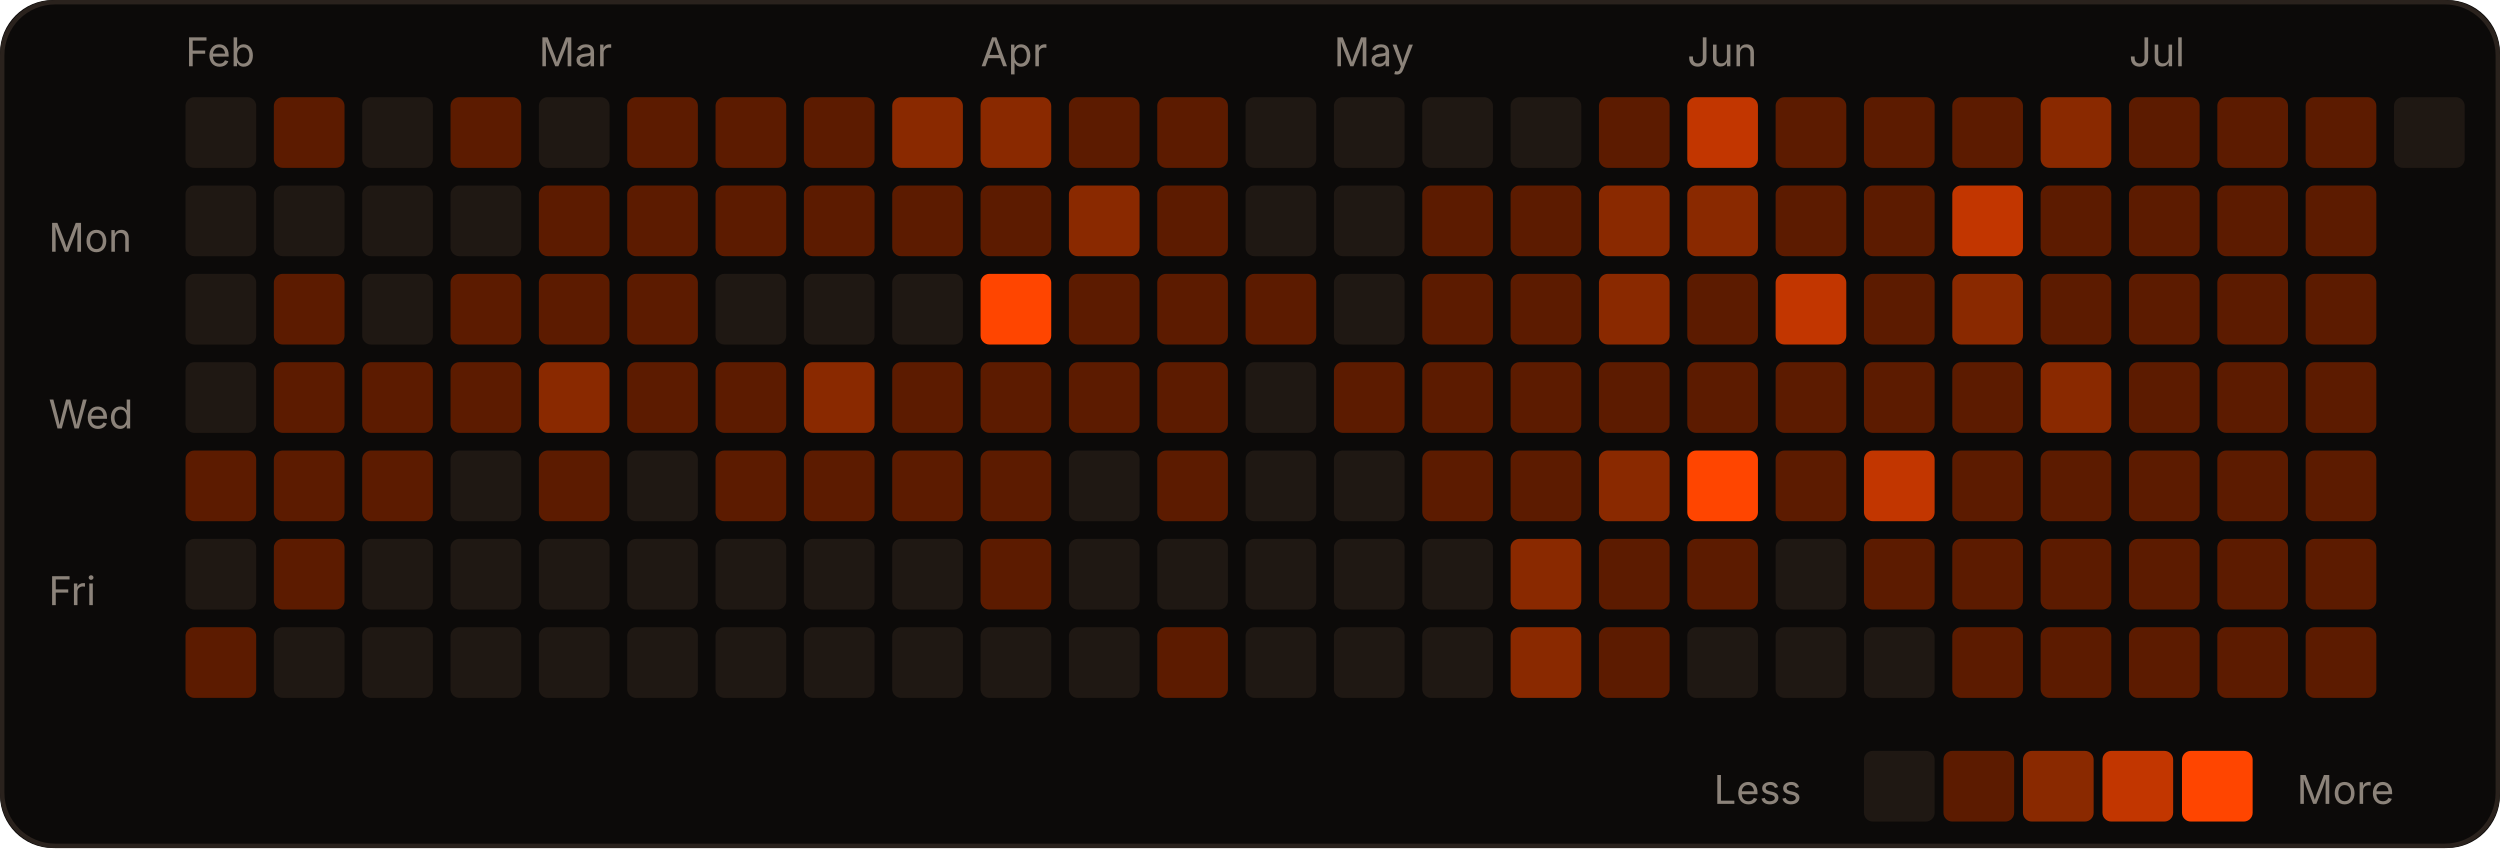
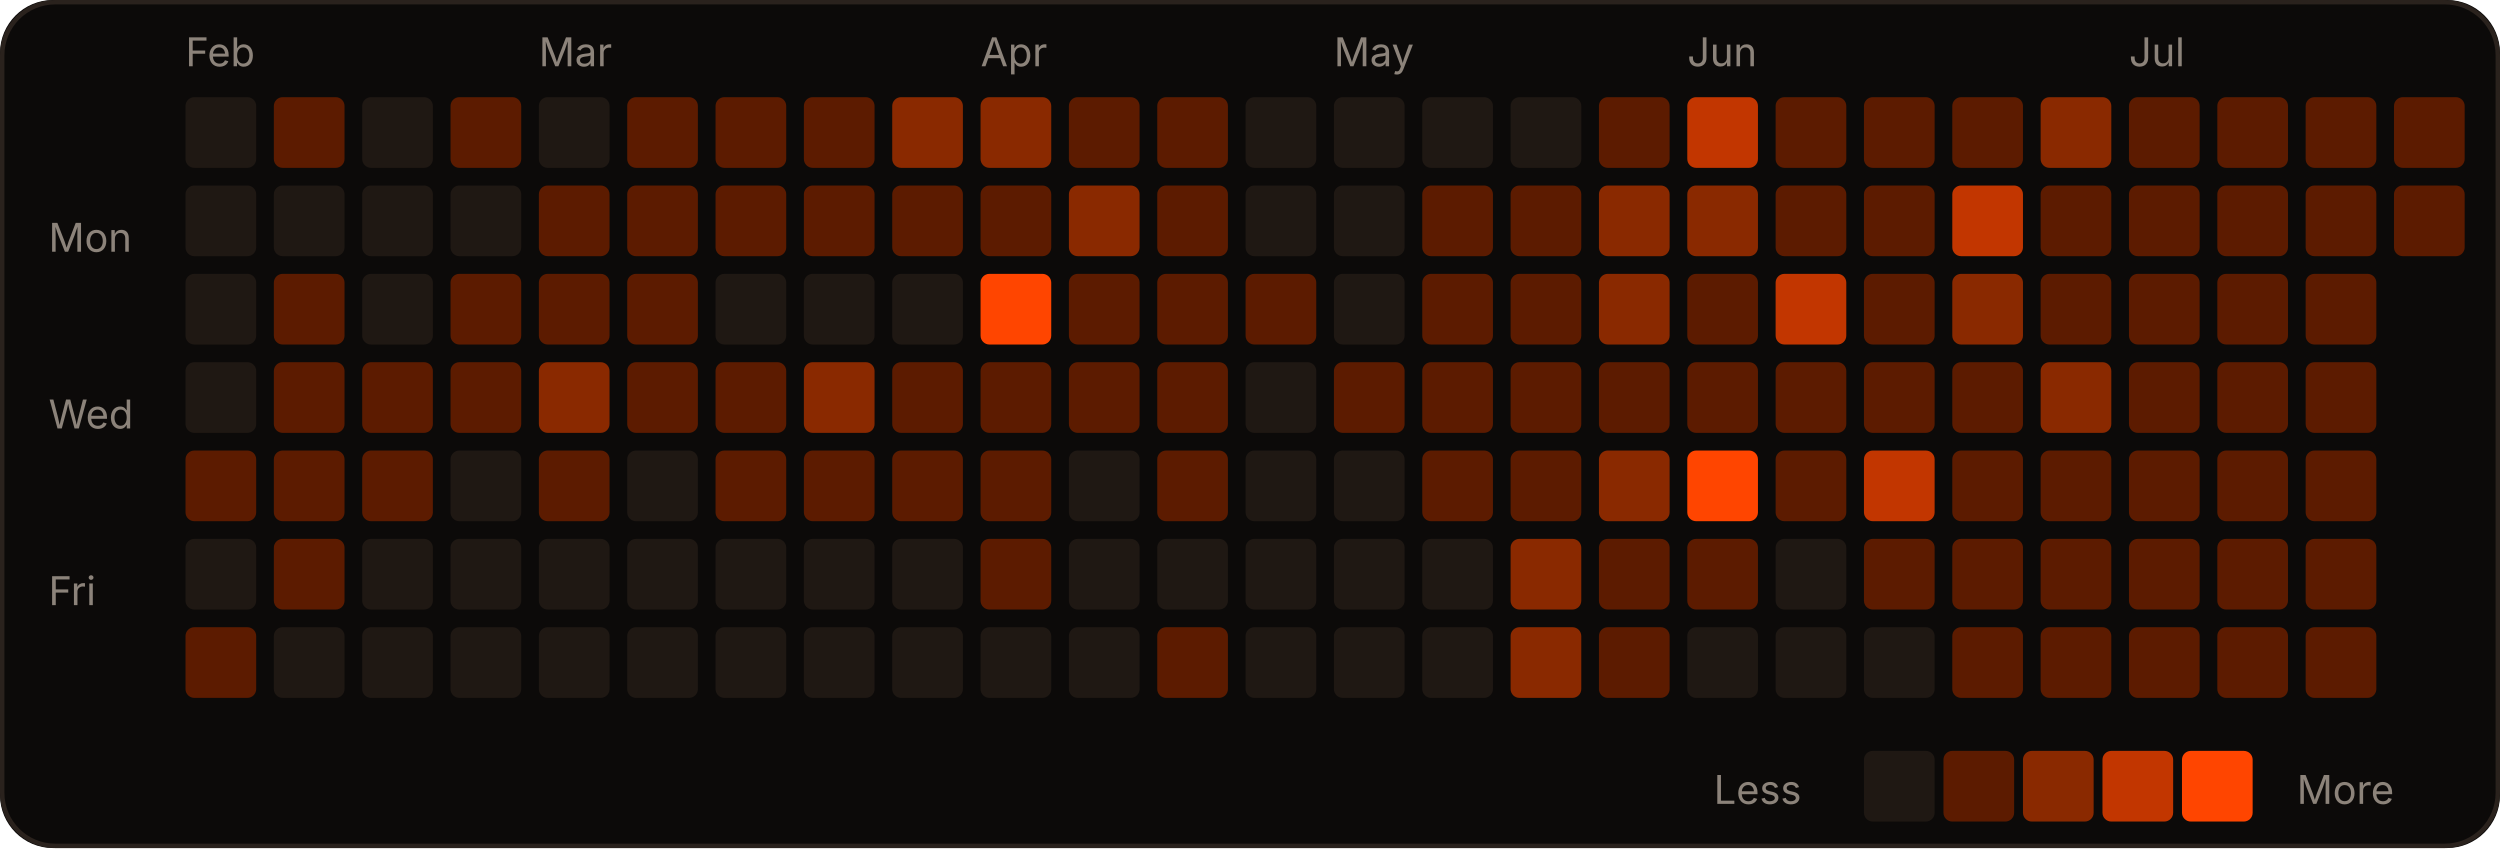
<svg xmlns="http://www.w3.org/2000/svg" width="566" height="192" viewBox="0 0 566 192" role="img">
  <rect width="566" height="192" rx="12" fill="#0c0a09" />
  <rect x="0.5" y="0.5" width="565" height="191" rx="12" fill="none" stroke="#2a221d" />
  <text x="42" y="15" fill="#8c837a" font-size="9" font-family="-apple-system,Segoe UI,sans-serif">Feb</text>
  <text x="122" y="15" fill="#8c837a" font-size="9" font-family="-apple-system,Segoe UI,sans-serif">Mar</text>
  <text x="222" y="15" fill="#8c837a" font-size="9" font-family="-apple-system,Segoe UI,sans-serif">Apr</text>
  <text x="302" y="15" fill="#8c837a" font-size="9" font-family="-apple-system,Segoe UI,sans-serif">May</text>
  <text x="382" y="15" fill="#8c837a" font-size="9" font-family="-apple-system,Segoe UI,sans-serif">Jun</text>
  <text x="482" y="15" fill="#8c837a" font-size="9" font-family="-apple-system,Segoe UI,sans-serif">Jul</text>
  <text x="11" y="57" fill="#8c837a" font-size="9" font-family="-apple-system,Segoe UI,sans-serif">Mon</text>
  <text x="11" y="97" fill="#8c837a" font-size="9" font-family="-apple-system,Segoe UI,sans-serif">Wed</text>
  <text x="11" y="137" fill="#8c837a" font-size="9" font-family="-apple-system,Segoe UI,sans-serif">Fri</text>
  <rect x="42" y="22" width="16" height="16" rx="2" fill="#1f1813" />
  <rect x="42" y="42" width="16" height="16" rx="2" fill="#1f1813" />
  <rect x="42" y="62" width="16" height="16" rx="2" fill="#1f1813" />
  <rect x="42" y="82" width="16" height="16" rx="2" fill="#1f1813" />
  <rect x="42" y="102" width="16" height="16" rx="2" fill="#5c1b00" />
  <rect x="42" y="122" width="16" height="16" rx="2" fill="#1f1813" />
  <rect x="42" y="142" width="16" height="16" rx="2" fill="#5c1b00" />
  <rect x="62" y="22" width="16" height="16" rx="2" fill="#5c1b00" />
  <rect x="62" y="42" width="16" height="16" rx="2" fill="#1f1813" />
  <rect x="62" y="62" width="16" height="16" rx="2" fill="#5c1b00" />
  <rect x="62" y="82" width="16" height="16" rx="2" fill="#5c1b00" />
  <rect x="62" y="102" width="16" height="16" rx="2" fill="#5c1b00" />
  <rect x="62" y="122" width="16" height="16" rx="2" fill="#5c1b00" />
  <rect x="62" y="142" width="16" height="16" rx="2" fill="#1f1813" />
  <rect x="82" y="22" width="16" height="16" rx="2" fill="#1f1813" />
  <rect x="82" y="42" width="16" height="16" rx="2" fill="#1f1813" />
  <rect x="82" y="62" width="16" height="16" rx="2" fill="#1f1813" />
  <rect x="82" y="82" width="16" height="16" rx="2" fill="#5c1b00" />
  <rect x="82" y="102" width="16" height="16" rx="2" fill="#5c1b00" />
  <rect x="82" y="122" width="16" height="16" rx="2" fill="#1f1813" />
  <rect x="82" y="142" width="16" height="16" rx="2" fill="#1f1813" />
  <rect x="102" y="22" width="16" height="16" rx="2" fill="#5c1b00" />
  <rect x="102" y="42" width="16" height="16" rx="2" fill="#1f1813" />
  <rect x="102" y="62" width="16" height="16" rx="2" fill="#5c1b00" />
  <rect x="102" y="82" width="16" height="16" rx="2" fill="#5c1b00" />
  <rect x="102" y="102" width="16" height="16" rx="2" fill="#1f1813" />
  <rect x="102" y="122" width="16" height="16" rx="2" fill="#1f1813" />
  <rect x="102" y="142" width="16" height="16" rx="2" fill="#1f1813" />
  <rect x="122" y="22" width="16" height="16" rx="2" fill="#1f1813" />
  <rect x="122" y="42" width="16" height="16" rx="2" fill="#5c1b00" />
  <rect x="122" y="62" width="16" height="16" rx="2" fill="#5c1b00" />
  <rect x="122" y="82" width="16" height="16" rx="2" fill="#8a2900" />
  <rect x="122" y="102" width="16" height="16" rx="2" fill="#5c1b00" />
  <rect x="122" y="122" width="16" height="16" rx="2" fill="#1f1813" />
  <rect x="122" y="142" width="16" height="16" rx="2" fill="#1f1813" />
  <rect x="142" y="22" width="16" height="16" rx="2" fill="#5c1b00" />
  <rect x="142" y="42" width="16" height="16" rx="2" fill="#5c1b00" />
  <rect x="142" y="62" width="16" height="16" rx="2" fill="#5c1b00" />
  <rect x="142" y="82" width="16" height="16" rx="2" fill="#5c1b00" />
  <rect x="142" y="102" width="16" height="16" rx="2" fill="#1f1813" />
  <rect x="142" y="122" width="16" height="16" rx="2" fill="#1f1813" />
  <rect x="142" y="142" width="16" height="16" rx="2" fill="#1f1813" />
  <rect x="162" y="22" width="16" height="16" rx="2" fill="#5c1b00" />
  <rect x="162" y="42" width="16" height="16" rx="2" fill="#5c1b00" />
  <rect x="162" y="62" width="16" height="16" rx="2" fill="#1f1813" />
  <rect x="162" y="82" width="16" height="16" rx="2" fill="#5c1b00" />
  <rect x="162" y="102" width="16" height="16" rx="2" fill="#5c1b00" />
  <rect x="162" y="122" width="16" height="16" rx="2" fill="#1f1813" />
  <rect x="162" y="142" width="16" height="16" rx="2" fill="#1f1813" />
  <rect x="182" y="22" width="16" height="16" rx="2" fill="#5c1b00" />
  <rect x="182" y="42" width="16" height="16" rx="2" fill="#5c1b00" />
  <rect x="182" y="62" width="16" height="16" rx="2" fill="#1f1813" />
  <rect x="182" y="82" width="16" height="16" rx="2" fill="#8a2900" />
  <rect x="182" y="102" width="16" height="16" rx="2" fill="#5c1b00" />
  <rect x="182" y="122" width="16" height="16" rx="2" fill="#1f1813" />
  <rect x="182" y="142" width="16" height="16" rx="2" fill="#1f1813" />
  <rect x="202" y="22" width="16" height="16" rx="2" fill="#8a2900" />
  <rect x="202" y="42" width="16" height="16" rx="2" fill="#5c1b00" />
  <rect x="202" y="62" width="16" height="16" rx="2" fill="#1f1813" />
  <rect x="202" y="82" width="16" height="16" rx="2" fill="#5c1b00" />
  <rect x="202" y="102" width="16" height="16" rx="2" fill="#5c1b00" />
  <rect x="202" y="122" width="16" height="16" rx="2" fill="#1f1813" />
  <rect x="202" y="142" width="16" height="16" rx="2" fill="#1f1813" />
  <rect x="222" y="22" width="16" height="16" rx="2" fill="#8a2900" />
  <rect x="222" y="42" width="16" height="16" rx="2" fill="#5c1b00" />
  <rect x="222" y="62" width="16" height="16" rx="2" fill="#FF4500" />
  <rect x="222" y="82" width="16" height="16" rx="2" fill="#5c1b00" />
  <rect x="222" y="102" width="16" height="16" rx="2" fill="#5c1b00" />
  <rect x="222" y="122" width="16" height="16" rx="2" fill="#5c1b00" />
  <rect x="222" y="142" width="16" height="16" rx="2" fill="#1f1813" />
  <rect x="242" y="22" width="16" height="16" rx="2" fill="#5c1b00" />
  <rect x="242" y="42" width="16" height="16" rx="2" fill="#8a2900" />
  <rect x="242" y="62" width="16" height="16" rx="2" fill="#5c1b00" />
  <rect x="242" y="82" width="16" height="16" rx="2" fill="#5c1b00" />
  <rect x="242" y="102" width="16" height="16" rx="2" fill="#1f1813" />
  <rect x="242" y="122" width="16" height="16" rx="2" fill="#1f1813" />
  <rect x="242" y="142" width="16" height="16" rx="2" fill="#1f1813" />
  <rect x="262" y="22" width="16" height="16" rx="2" fill="#5c1b00" />
  <rect x="262" y="42" width="16" height="16" rx="2" fill="#5c1b00" />
  <rect x="262" y="62" width="16" height="16" rx="2" fill="#5c1b00" />
  <rect x="262" y="82" width="16" height="16" rx="2" fill="#5c1b00" />
  <rect x="262" y="102" width="16" height="16" rx="2" fill="#5c1b00" />
  <rect x="262" y="122" width="16" height="16" rx="2" fill="#1f1813" />
  <rect x="262" y="142" width="16" height="16" rx="2" fill="#5c1b00" />
  <rect x="282" y="22" width="16" height="16" rx="2" fill="#1f1813" />
  <rect x="282" y="42" width="16" height="16" rx="2" fill="#1f1813" />
  <rect x="282" y="62" width="16" height="16" rx="2" fill="#5c1b00" />
  <rect x="282" y="82" width="16" height="16" rx="2" fill="#1f1813" />
  <rect x="282" y="102" width="16" height="16" rx="2" fill="#1f1813" />
  <rect x="282" y="122" width="16" height="16" rx="2" fill="#1f1813" />
  <rect x="282" y="142" width="16" height="16" rx="2" fill="#1f1813" />
  <rect x="302" y="22" width="16" height="16" rx="2" fill="#1f1813" />
  <rect x="302" y="42" width="16" height="16" rx="2" fill="#1f1813" />
  <rect x="302" y="62" width="16" height="16" rx="2" fill="#1f1813" />
  <rect x="302" y="82" width="16" height="16" rx="2" fill="#5c1b00" />
  <rect x="302" y="102" width="16" height="16" rx="2" fill="#1f1813" />
  <rect x="302" y="122" width="16" height="16" rx="2" fill="#1f1813" />
  <rect x="302" y="142" width="16" height="16" rx="2" fill="#1f1813" />
  <rect x="322" y="22" width="16" height="16" rx="2" fill="#1f1813" />
  <rect x="322" y="42" width="16" height="16" rx="2" fill="#5c1b00" />
  <rect x="322" y="62" width="16" height="16" rx="2" fill="#5c1b00" />
  <rect x="322" y="82" width="16" height="16" rx="2" fill="#5c1b00" />
  <rect x="322" y="102" width="16" height="16" rx="2" fill="#5c1b00" />
  <rect x="322" y="122" width="16" height="16" rx="2" fill="#1f1813" />
  <rect x="322" y="142" width="16" height="16" rx="2" fill="#1f1813" />
  <rect x="342" y="22" width="16" height="16" rx="2" fill="#1f1813" />
  <rect x="342" y="42" width="16" height="16" rx="2" fill="#5c1b00" />
  <rect x="342" y="62" width="16" height="16" rx="2" fill="#5c1b00" />
  <rect x="342" y="82" width="16" height="16" rx="2" fill="#5c1b00" />
  <rect x="342" y="102" width="16" height="16" rx="2" fill="#5c1b00" />
  <rect x="342" y="122" width="16" height="16" rx="2" fill="#8a2900" />
  <rect x="342" y="142" width="16" height="16" rx="2" fill="#8a2900" />
  <rect x="362" y="22" width="16" height="16" rx="2" fill="#5c1b00" />
  <rect x="362" y="42" width="16" height="16" rx="2" fill="#8a2900" />
  <rect x="362" y="62" width="16" height="16" rx="2" fill="#8a2900" />
  <rect x="362" y="82" width="16" height="16" rx="2" fill="#5c1b00" />
  <rect x="362" y="102" width="16" height="16" rx="2" fill="#8a2900" />
  <rect x="362" y="122" width="16" height="16" rx="2" fill="#5c1b00" />
  <rect x="362" y="142" width="16" height="16" rx="2" fill="#5c1b00" />
  <rect x="382" y="22" width="16" height="16" rx="2" fill="#c23600" />
  <rect x="382" y="42" width="16" height="16" rx="2" fill="#8a2900" />
  <rect x="382" y="62" width="16" height="16" rx="2" fill="#5c1b00" />
  <rect x="382" y="82" width="16" height="16" rx="2" fill="#5c1b00" />
  <rect x="382" y="102" width="16" height="16" rx="2" fill="#FF4500" />
  <rect x="382" y="122" width="16" height="16" rx="2" fill="#5c1b00" />
  <rect x="382" y="142" width="16" height="16" rx="2" fill="#1f1813" />
  <rect x="402" y="22" width="16" height="16" rx="2" fill="#5c1b00" />
  <rect x="402" y="42" width="16" height="16" rx="2" fill="#5c1b00" />
  <rect x="402" y="62" width="16" height="16" rx="2" fill="#c23600" />
  <rect x="402" y="82" width="16" height="16" rx="2" fill="#5c1b00" />
  <rect x="402" y="102" width="16" height="16" rx="2" fill="#5c1b00" />
  <rect x="402" y="122" width="16" height="16" rx="2" fill="#1f1813" />
  <rect x="402" y="142" width="16" height="16" rx="2" fill="#1f1813" />
  <rect x="422" y="22" width="16" height="16" rx="2" fill="#5c1b00" />
  <rect x="422" y="42" width="16" height="16" rx="2" fill="#5c1b00" />
  <rect x="422" y="62" width="16" height="16" rx="2" fill="#5c1b00" />
  <rect x="422" y="82" width="16" height="16" rx="2" fill="#5c1b00" />
  <rect x="422" y="102" width="16" height="16" rx="2" fill="#c23600" />
  <rect x="422" y="122" width="16" height="16" rx="2" fill="#5c1b00" />
  <rect x="422" y="142" width="16" height="16" rx="2" fill="#1f1813" />
  <rect x="442" y="22" width="16" height="16" rx="2" fill="#5c1b00" />
  <rect x="442" y="42" width="16" height="16" rx="2" fill="#c23600" />
  <rect x="442" y="62" width="16" height="16" rx="2" fill="#8a2900" />
  <rect x="442" y="82" width="16" height="16" rx="2" fill="#5c1b00" />
  <rect x="442" y="102" width="16" height="16" rx="2" fill="#5c1b00" />
  <rect x="442" y="122" width="16" height="16" rx="2" fill="#5c1b00" />
  <rect x="442" y="142" width="16" height="16" rx="2" fill="#5c1b00" />
  <rect x="462" y="22" width="16" height="16" rx="2" fill="#8a2900" />
  <rect x="462" y="42" width="16" height="16" rx="2" fill="#5c1b00" />
  <rect x="462" y="62" width="16" height="16" rx="2" fill="#5c1b00" />
  <rect x="462" y="82" width="16" height="16" rx="2" fill="#8a2900" />
  <rect x="462" y="102" width="16" height="16" rx="2" fill="#5c1b00" />
  <rect x="462" y="122" width="16" height="16" rx="2" fill="#5c1b00" />
  <rect x="462" y="142" width="16" height="16" rx="2" fill="#5c1b00" />
  <rect x="482" y="22" width="16" height="16" rx="2" fill="#5c1b00" />
  <rect x="482" y="42" width="16" height="16" rx="2" fill="#5c1b00" />
  <rect x="482" y="62" width="16" height="16" rx="2" fill="#5c1b00" />
  <rect x="482" y="82" width="16" height="16" rx="2" fill="#5c1b00" />
  <rect x="482" y="102" width="16" height="16" rx="2" fill="#5c1b00" />
  <rect x="482" y="122" width="16" height="16" rx="2" fill="#5c1b00" />
  <rect x="482" y="142" width="16" height="16" rx="2" fill="#5c1b00" />
  <rect x="502" y="22" width="16" height="16" rx="2" fill="#5c1b00" />
  <rect x="502" y="42" width="16" height="16" rx="2" fill="#5c1b00" />
  <rect x="502" y="62" width="16" height="16" rx="2" fill="#5c1b00" />
  <rect x="502" y="82" width="16" height="16" rx="2" fill="#5c1b00" />
  <rect x="502" y="102" width="16" height="16" rx="2" fill="#5c1b00" />
  <rect x="502" y="122" width="16" height="16" rx="2" fill="#5c1b00" />
  <rect x="502" y="142" width="16" height="16" rx="2" fill="#5c1b00" />
  <rect x="522" y="22" width="16" height="16" rx="2" fill="#5c1b00" />
  <rect x="522" y="42" width="16" height="16" rx="2" fill="#5c1b00" />
  <rect x="522" y="62" width="16" height="16" rx="2" fill="#5c1b00" />
  <rect x="522" y="82" width="16" height="16" rx="2" fill="#5c1b00" />
  <rect x="522" y="102" width="16" height="16" rx="2" fill="#5c1b00" />
  <rect x="522" y="122" width="16" height="16" rx="2" fill="#5c1b00" />
  <rect x="522" y="142" width="16" height="16" rx="2" fill="#5c1b00" />
-   <rect x="542" y="22" width="16" height="16" rx="2" fill="#1f1813" />
+   <rect x="542" y="22" width="16" height="16" rx="2" fill="#5c1b00" />
+   <rect x="542" y="42" width="16" height="16" rx="2" fill="#5c1b00" />
  <text x="388" y="182" fill="#8c837a" font-size="9" font-family="-apple-system,Segoe UI,sans-serif">Less</text>
  <rect x="422" y="170" width="16" height="16" rx="2" fill="#1f1813" />
  <rect x="440" y="170" width="16" height="16" rx="2" fill="#5c1b00" />
  <rect x="458" y="170" width="16" height="16" rx="2" fill="#8a2900" />
  <rect x="476" y="170" width="16" height="16" rx="2" fill="#c23600" />
  <rect x="494" y="170" width="16" height="16" rx="2" fill="#FF4500" />
  <text x="520" y="182" fill="#8c837a" font-size="9" font-family="-apple-system,Segoe UI,sans-serif">More</text>
</svg>
